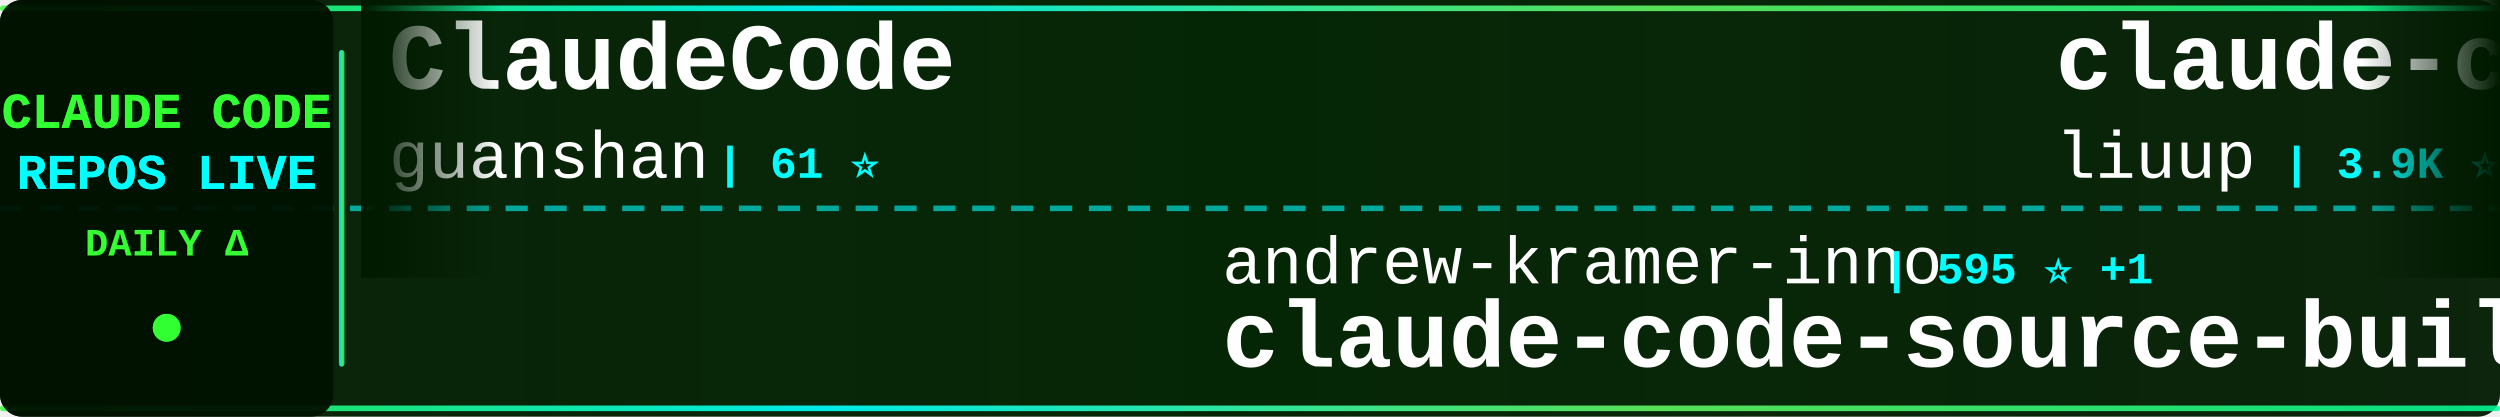
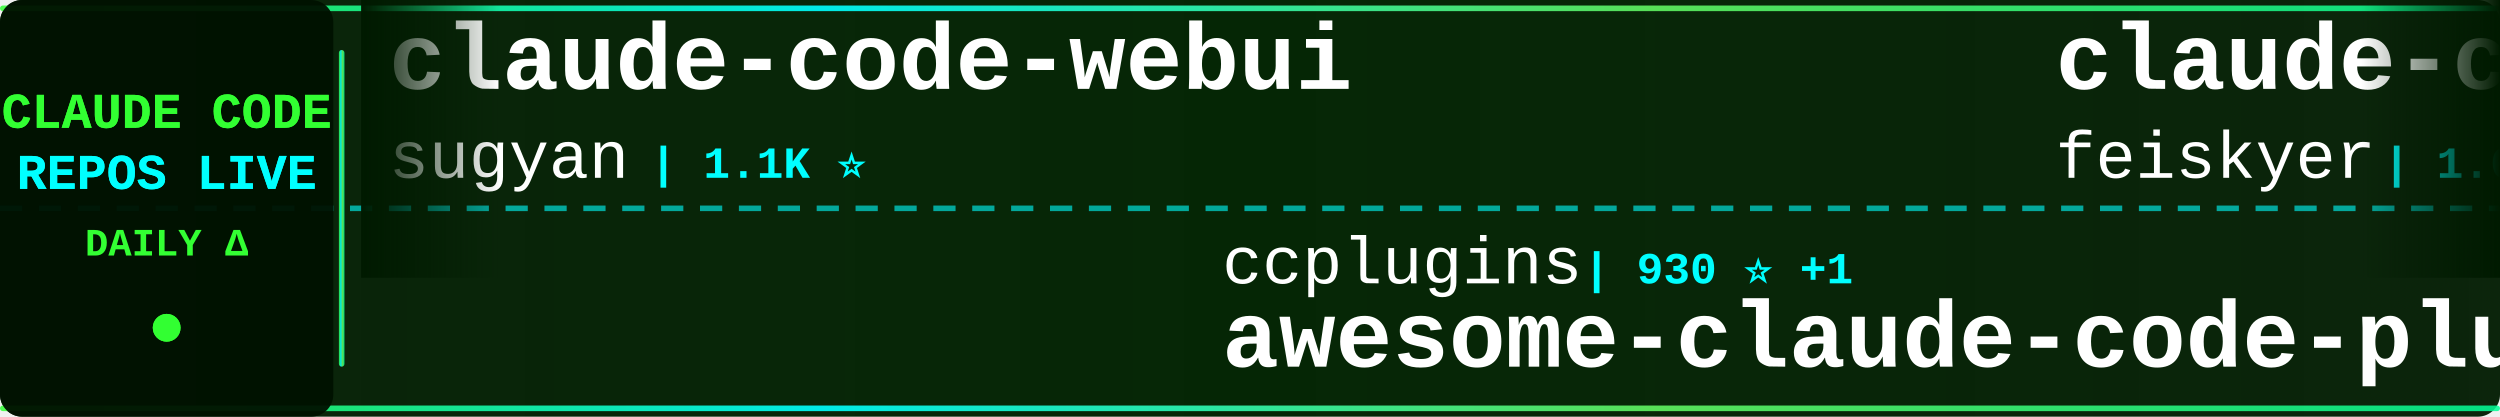
<svg xmlns="http://www.w3.org/2000/svg" width="900" height="150">
  <defs>
    <linearGradient id="tickerBg" x1="0%" y1="0%" x2="100%" y2="0%">
      <stop offset="0%" style="stop-color:#001a00;stop-opacity:0.95" />
      <stop offset="50%" style="stop-color:#002200;stop-opacity:0.98" />
      <stop offset="100%" style="stop-color:#001a00;stop-opacity:0.95" />
    </linearGradient>
    <linearGradient id="borderGrad" x1="0%" y1="0%" x2="100%" y2="0%">
      <stop offset="0%" style="stop-color:#33ff33;stop-opacity:0.85">
        <animate attributeName="stop-opacity" values="0.85;1;0.85" dur="2s" repeatCount="indefinite" />
      </stop>
      <stop offset="33%" style="stop-color:#00ffff;stop-opacity:0.9">
        <animate attributeName="stop-opacity" values="0.9;1;0.9" dur="2.2s" repeatCount="indefinite" />
      </stop>
      <stop offset="66%" style="stop-color:#66ff66;stop-opacity:0.85">
        <animate attributeName="stop-opacity" values="0.85;1;0.85" dur="1.8s" repeatCount="indefinite" />
      </stop>
      <stop offset="100%" style="stop-color:#00ff99;stop-opacity:0.85">
        <animate attributeName="stop-opacity" values="0.85;1;0.85" dur="2s" repeatCount="indefinite" />
      </stop>
    </linearGradient>
    <filter id="textGlow">
      <feGaussianBlur stdDeviation="0.1" result="coloredBlur" />
      <feMerge>
        <feMergeNode in="coloredBlur" />
        <feMergeNode in="SourceGraphic" />
      </feMerge>
    </filter>
    <filter id="metricGlow">
      <feGaussianBlur stdDeviation="0.2" result="coloredBlur" />
      <feMerge>
        <feMergeNode in="coloredBlur" />
        <feMergeNode in="SourceGraphic" />
      </feMerge>
    </filter>
    <linearGradient id="leftFade" x1="0%" y1="0%" x2="100%" y2="0%">
      <stop offset="0%" style="stop-color:#001a00;stop-opacity:1" />
      <stop offset="100%" style="stop-color:#001a00;stop-opacity:0" />
    </linearGradient>
    <linearGradient id="rightFade" x1="0%" y1="0%" x2="100%" y2="0%">
      <stop offset="0%" style="stop-color:#001a00;stop-opacity:0" />
      <stop offset="100%" style="stop-color:#001a00;stop-opacity:1" />
    </linearGradient>
  </defs>
  <rect width="900" height="150" fill="url(#tickerBg)" rx="8" />
  <rect x="0" y="2" width="900" height="2" fill="url(#borderGrad)" rx="1" />
  <rect x="0" y="146" width="900" height="2" fill="url(#borderGrad)" rx="1" />
  <line x1="0" y1="75" x2="900" y2="75" stroke="#00ffff" stroke-width="2" stroke-dasharray="8 6" opacity="0.6" />
  <rect x="0" y="0" width="120" height="150" fill="#001100" opacity="0.95" rx="8" />
  <text x="60" y="46" font-family="'Courier New', monospace" font-size="18" font-weight="bold" fill="#33ff33" text-anchor="middle" filter="url(#textGlow)">
    CLAUDE CODE
  </text>
  <text x="60" y="68" font-family="'Courier New', monospace" font-size="18" font-weight="bold" fill="#00ffff" text-anchor="middle" filter="url(#textGlow)">
    REPOS LIVE
  </text>
  <text x="60" y="92" font-family="'Courier New', monospace" font-size="14" font-weight="bold" fill="#33ff33" text-anchor="middle">
    DAILY Δ
  </text>
  <circle cx="60" cy="118" r="5" fill="#33ff33" filter="url(#metricGlow)">
    <animate attributeName="r" values="4;6;4" dur="1.5s" repeatCount="indefinite" />
    <animate attributeName="opacity" values="0.6;1;0.6" dur="1.5s" repeatCount="indefinite" />
  </circle>
  <rect x="122" y="18" width="2" height="114" fill="url(#borderGrad)" rx="1" />
  <clipPath id="tickerClip">
    <rect x="130" y="0" width="770" height="150" />
  </clipPath>
  <g clip-path="url(#tickerClip)">
    <g id="tickerItems">
      <animateTransform attributeName="transform" attributeType="XML" type="translate" from="0 0" to="-3000 0" dur="54s" repeatCount="indefinite" />
      <g transform="translate(0, 0)">
-         <text x="140" y="32" font-family="'Courier New', monospace" font-size="34" font-weight="bold" fill="#ffffff">ClaudeCode</text>
-         <text x="140" y="64" font-family="'Courier New', monospace" font-size="24" font-weight="normal" fill="#ffffff" opacity="1.0">guanshan</text>
-         <text x="258" y="64" font-family="'Courier New', monospace" font-size="16" font-weight="bold" fill="#00ffff"> | 61 ⭐</text>
+         <text x="140" y="32" font-family="'Courier New', monospace" font-size="34" font-weight="bold" fill="#ffffff">claude-code-webui</text>
+         <text x="140" y="64" font-family="'Courier New', monospace" font-size="24" font-weight="normal" fill="#ffffff" opacity="1.0">sugyan</text>
+         <text x="234" y="64" font-family="'Courier New', monospace" font-size="16" font-weight="bold" fill="#00ffff"> | 1.1K ⭐</text>
      </g>
      <g transform="translate(300, 0)">
-         <text x="140" y="102" font-family="'Courier New', monospace" font-size="24" font-weight="normal" fill="#ffffff" opacity="1.0">andrew-kramer-inno</text>
-         <text x="378" y="102" font-family="'Courier New', monospace" font-size="16" font-weight="bold" fill="#00ffff"> | 595 ⭐ +1</text>
-         <text x="140" y="132" font-family="'Courier New', monospace" font-size="34" font-weight="bold" fill="#ffffff">claude-code-source-build</text>
+         <text x="140" y="102" font-family="'Courier New', monospace" font-size="24" font-weight="normal" fill="#ffffff" opacity="1.0">ccplugins</text>
+         <text x="270" y="102" font-family="'Courier New', monospace" font-size="16" font-weight="bold" fill="#00ffff"> | 930 ⭐ +1</text>
+         <text x="140" y="132" font-family="'Courier New', monospace" font-size="34" font-weight="bold" fill="#ffffff">awesome-claude-code-plug...</text>
      </g>
      <g transform="translate(600, 0)">
-         <text x="140" y="32" font-family="'Courier New', monospace" font-size="34" font-weight="bold" fill="#ffffff">claude-code-analysis</text>
-         <text x="140" y="64" font-family="'Courier New', monospace" font-size="24" font-weight="normal" fill="#ffffff" opacity="1.0">liuup</text>
-         <text x="222" y="64" font-family="'Courier New', monospace" font-size="16" font-weight="bold" fill="#00ffff"> | 3.9K ⭐ +1</text>
+         <text x="140" y="32" font-family="'Courier New', monospace" font-size="34" font-weight="bold" fill="#ffffff">claude-code-settings</text>
+         <text x="140" y="64" font-family="'Courier New', monospace" font-size="24" font-weight="normal" fill="#ffffff" opacity="1.0">feiskyer</text>
+         <text x="258" y="64" font-family="'Courier New', monospace" font-size="16" font-weight="bold" fill="#00ffff"> | 1.6K ⭐</text>
      </g>
      <g transform="translate(900, 0)">
-         <text x="140" y="102" font-family="'Courier New', monospace" font-size="24" font-weight="normal" fill="#ffffff" opacity="1.0">edmund-io</text>
-         <text x="270" y="102" font-family="'Courier New', monospace" font-size="16" font-weight="bold" fill="#00ffff"> | 1.5K ⭐</text>
-         <text x="140" y="132" font-family="'Courier New', monospace" font-size="34" font-weight="bold" fill="#ffffff">edmunds-claude-code</text>
+         <text x="140" y="102" font-family="'Courier New', monospace" font-size="24" font-weight="normal" fill="#ffffff" opacity="1.0">Njengah</text>
+         <text x="246" y="102" font-family="'Courier New', monospace" font-size="16" font-weight="bold" fill="#00ffff"> | 1.9K ⭐ +1</text>
+         <text x="140" y="132" font-family="'Courier New', monospace" font-size="34" font-weight="bold" fill="#ffffff">claude-code-cheat-sheet</text>
      </g>
      <g transform="translate(1200, 0)">
-         <text x="140" y="32" font-family="'Courier New', monospace" font-size="34" font-weight="bold" fill="#ffffff">awesome-claude-code-plug...</text>
-         <text x="140" y="64" font-family="'Courier New', monospace" font-size="24" font-weight="normal" fill="#ffffff" opacity="1.0">ccplugins</text>
-         <text x="270" y="64" font-family="'Courier New', monospace" font-size="16" font-weight="bold" fill="#00ffff"> | 929 ⭐</text>
+         <text x="140" y="32" font-family="'Courier New', monospace" font-size="34" font-weight="bold" fill="#ffffff">claude-code-proxy</text>
+         <text x="140" y="64" font-family="'Courier New', monospace" font-size="24" font-weight="normal" fill="#ffffff" opacity="1.0">1rgs</text>
+         <text x="210" y="64" font-family="'Courier New', monospace" font-size="16" font-weight="bold" fill="#00ffff"> | 3.7K ⭐</text>
      </g>
      <g transform="translate(1500, 0)">
-         <text x="140" y="102" font-family="'Courier New', monospace" font-size="24" font-weight="normal" fill="#ffffff" opacity="1.0">alejandrobalderas</text>
-         <text x="366" y="102" font-family="'Courier New', monospace" font-size="16" font-weight="bold" fill="#00ffff"> | 2.8K ⭐</text>
-         <text x="140" y="132" font-family="'Courier New', monospace" font-size="34" font-weight="bold" fill="#ffffff">claude-code-from-source</text>
+         <text x="140" y="102" font-family="'Courier New', monospace" font-size="24" font-weight="normal" fill="#ffffff" opacity="1.0">Yuyz0112</text>
+         <text x="258" y="102" font-family="'Courier New', monospace" font-size="16" font-weight="bold" fill="#00ffff"> | 2.4K ⭐</text>
+         <text x="140" y="132" font-family="'Courier New', monospace" font-size="34" font-weight="bold" fill="#ffffff">claude-code-reverse</text>
      </g>
      <g transform="translate(1800, 0)">
-         <text x="140" y="32" font-family="'Courier New', monospace" font-size="34" font-weight="bold" fill="#ffffff">Claude-code</text>
-         <text x="140" y="64" font-family="'Courier New', monospace" font-size="24" font-weight="normal" fill="#ffffff" opacity="1.0">zstmfhy</text>
-         <text x="246" y="64" font-family="'Courier New', monospace" font-size="16" font-weight="bold" fill="#00ffff"> | 190 ⭐</text>
+         <text x="140" y="32" font-family="'Courier New', monospace" font-size="34" font-weight="bold" fill="#ffffff">claude-code-rust</text>
+         <text x="140" y="64" font-family="'Courier New', monospace" font-size="24" font-weight="normal" fill="#ffffff" opacity="1.0">lorryjovens-hub</text>
+         <text x="342" y="64" font-family="'Courier New', monospace" font-size="16" font-weight="bold" fill="#00ffff"> | 1.7K ⭐</text>
      </g>
      <g transform="translate(2100, 0)">
-         <text x="140" y="102" font-family="'Courier New', monospace" font-size="24" font-weight="normal" fill="#ffffff" opacity="1.0">pedrohcgs</text>
-         <text x="270" y="102" font-family="'Courier New', monospace" font-size="16" font-weight="bold" fill="#00ffff"> | 1.5K ⭐</text>
-         <text x="140" y="132" font-family="'Courier New', monospace" font-size="34" font-weight="bold" fill="#ffffff">claude-code-my-workflow</text>
+         <text x="140" y="102" font-family="'Courier New', monospace" font-size="24" font-weight="normal" fill="#ffffff" opacity="1.0">multica-ai</text>
+         <text x="282" y="102" font-family="'Courier New', monospace" font-size="16" font-weight="bold" fill="#00ffff"> | 209.4K ⭐ +39</text>
+         <text x="140" y="132" font-family="'Courier New', monospace" font-size="34" font-weight="bold" fill="#ffffff">andrej-karpathy-skills</text>
      </g>
      <g transform="translate(2400, 0)">
-         <text x="140" y="32" font-family="'Courier New', monospace" font-size="34" font-weight="bold" fill="#ffffff">ECC</text>
-         <text x="140" y="64" font-family="'Courier New', monospace" font-size="24" font-weight="normal" fill="#ffffff" opacity="1.0">affaan-m</text>
-         <text x="258" y="64" font-family="'Courier New', monospace" font-size="16" font-weight="bold" fill="#00ffff"> | 245.7K ⭐ +96</text>
+         <text x="140" y="32" font-family="'Courier New', monospace" font-size="34" font-weight="bold" fill="#ffffff">claude-code-prompts</text>
+         <text x="140" y="64" font-family="'Courier New', monospace" font-size="24" font-weight="normal" fill="#ffffff" opacity="1.0">repowise-dev</text>
+         <text x="306" y="64" font-family="'Courier New', monospace" font-size="16" font-weight="bold" fill="#00ffff"> | 1.2K ⭐</text>
      </g>
      <g transform="translate(2700, 0)">
-         <text x="140" y="102" font-family="'Courier New', monospace" font-size="24" font-weight="normal" fill="#ffffff" opacity="1.0">huangjia2019</text>
-         <text x="306" y="102" font-family="'Courier New', monospace" font-size="16" font-weight="bold" fill="#00ffff"> | 1.1K ⭐</text>
-         <text x="140" y="132" font-family="'Courier New', monospace" font-size="34" font-weight="bold" fill="#ffffff">claude-code-engineering</text>
+         <text x="140" y="102" font-family="'Courier New', monospace" font-size="24" font-weight="normal" fill="#ffffff" opacity="1.0">anthropics</text>
+         <text x="282" y="102" font-family="'Courier New', monospace" font-size="16" font-weight="bold" fill="#00ffff"> | 8.8K ⭐ -1</text>
+         <text x="140" y="132" font-family="'Courier New', monospace" font-size="34" font-weight="bold" fill="#ffffff">claude-code-action</text>
      </g>
      <g transform="translate(3000, 0)">
-         <text x="140" y="32" font-family="'Courier New', monospace" font-size="34" font-weight="bold" fill="#ffffff">ClaudeCode</text>
-         <text x="140" y="64" font-family="'Courier New', monospace" font-size="24" font-weight="normal" fill="#ffffff" opacity="1.0">guanshan</text>
-         <text x="258" y="64" font-family="'Courier New', monospace" font-size="16" font-weight="bold" fill="#00ffff"> | 61 ⭐</text>
+         <text x="140" y="32" font-family="'Courier New', monospace" font-size="34" font-weight="bold" fill="#ffffff">claude-code-webui</text>
+         <text x="140" y="64" font-family="'Courier New', monospace" font-size="24" font-weight="normal" fill="#ffffff" opacity="1.0">sugyan</text>
+         <text x="234" y="64" font-family="'Courier New', monospace" font-size="16" font-weight="bold" fill="#00ffff"> | 1.1K ⭐</text>
      </g>
      <g transform="translate(3300, 0)">
-         <text x="140" y="102" font-family="'Courier New', monospace" font-size="24" font-weight="normal" fill="#ffffff" opacity="1.0">andrew-kramer-inno</text>
-         <text x="378" y="102" font-family="'Courier New', monospace" font-size="16" font-weight="bold" fill="#00ffff"> | 595 ⭐ +1</text>
-         <text x="140" y="132" font-family="'Courier New', monospace" font-size="34" font-weight="bold" fill="#ffffff">claude-code-source-build</text>
+         <text x="140" y="102" font-family="'Courier New', monospace" font-size="24" font-weight="normal" fill="#ffffff" opacity="1.0">ccplugins</text>
+         <text x="270" y="102" font-family="'Courier New', monospace" font-size="16" font-weight="bold" fill="#00ffff"> | 930 ⭐ +1</text>
+         <text x="140" y="132" font-family="'Courier New', monospace" font-size="34" font-weight="bold" fill="#ffffff">awesome-claude-code-plug...</text>
      </g>
      <g transform="translate(3600, 0)">
-         <text x="140" y="32" font-family="'Courier New', monospace" font-size="34" font-weight="bold" fill="#ffffff">claude-code-analysis</text>
-         <text x="140" y="64" font-family="'Courier New', monospace" font-size="24" font-weight="normal" fill="#ffffff" opacity="1.0">liuup</text>
-         <text x="222" y="64" font-family="'Courier New', monospace" font-size="16" font-weight="bold" fill="#00ffff"> | 3.9K ⭐ +1</text>
+         <text x="140" y="32" font-family="'Courier New', monospace" font-size="34" font-weight="bold" fill="#ffffff">claude-code-settings</text>
+         <text x="140" y="64" font-family="'Courier New', monospace" font-size="24" font-weight="normal" fill="#ffffff" opacity="1.0">feiskyer</text>
+         <text x="258" y="64" font-family="'Courier New', monospace" font-size="16" font-weight="bold" fill="#00ffff"> | 1.6K ⭐</text>
      </g>
      <g transform="translate(3900, 0)">
-         <text x="140" y="102" font-family="'Courier New', monospace" font-size="24" font-weight="normal" fill="#ffffff" opacity="1.0">edmund-io</text>
-         <text x="270" y="102" font-family="'Courier New', monospace" font-size="16" font-weight="bold" fill="#00ffff"> | 1.5K ⭐</text>
-         <text x="140" y="132" font-family="'Courier New', monospace" font-size="34" font-weight="bold" fill="#ffffff">edmunds-claude-code</text>
+         <text x="140" y="102" font-family="'Courier New', monospace" font-size="24" font-weight="normal" fill="#ffffff" opacity="1.0">Njengah</text>
+         <text x="246" y="102" font-family="'Courier New', monospace" font-size="16" font-weight="bold" fill="#00ffff"> | 1.9K ⭐ +1</text>
+         <text x="140" y="132" font-family="'Courier New', monospace" font-size="34" font-weight="bold" fill="#ffffff">claude-code-cheat-sheet</text>
      </g>
    </g>
  </g>
  <rect x="130" y="0" width="50" height="100" fill="url(#leftFade)" />
  <rect x="850" y="0" width="50" height="100" fill="url(#rightFade)" />
</svg>
